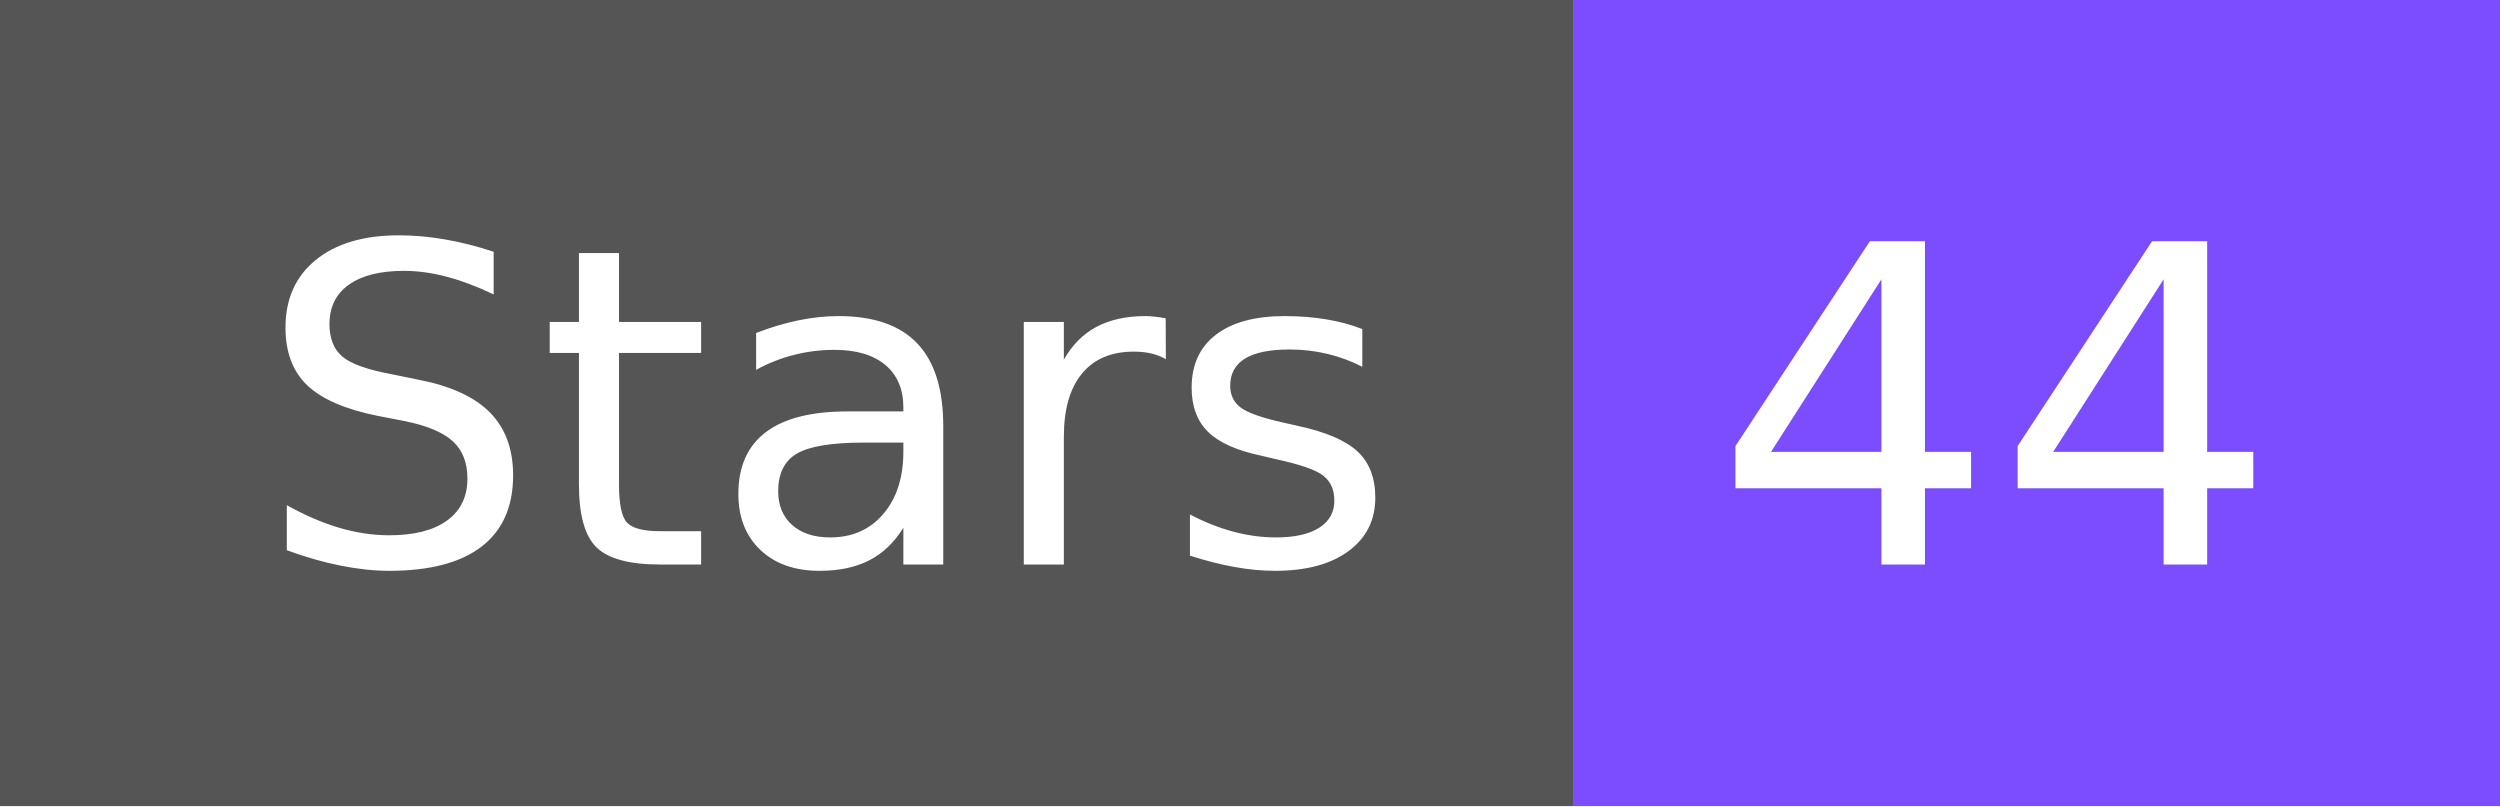
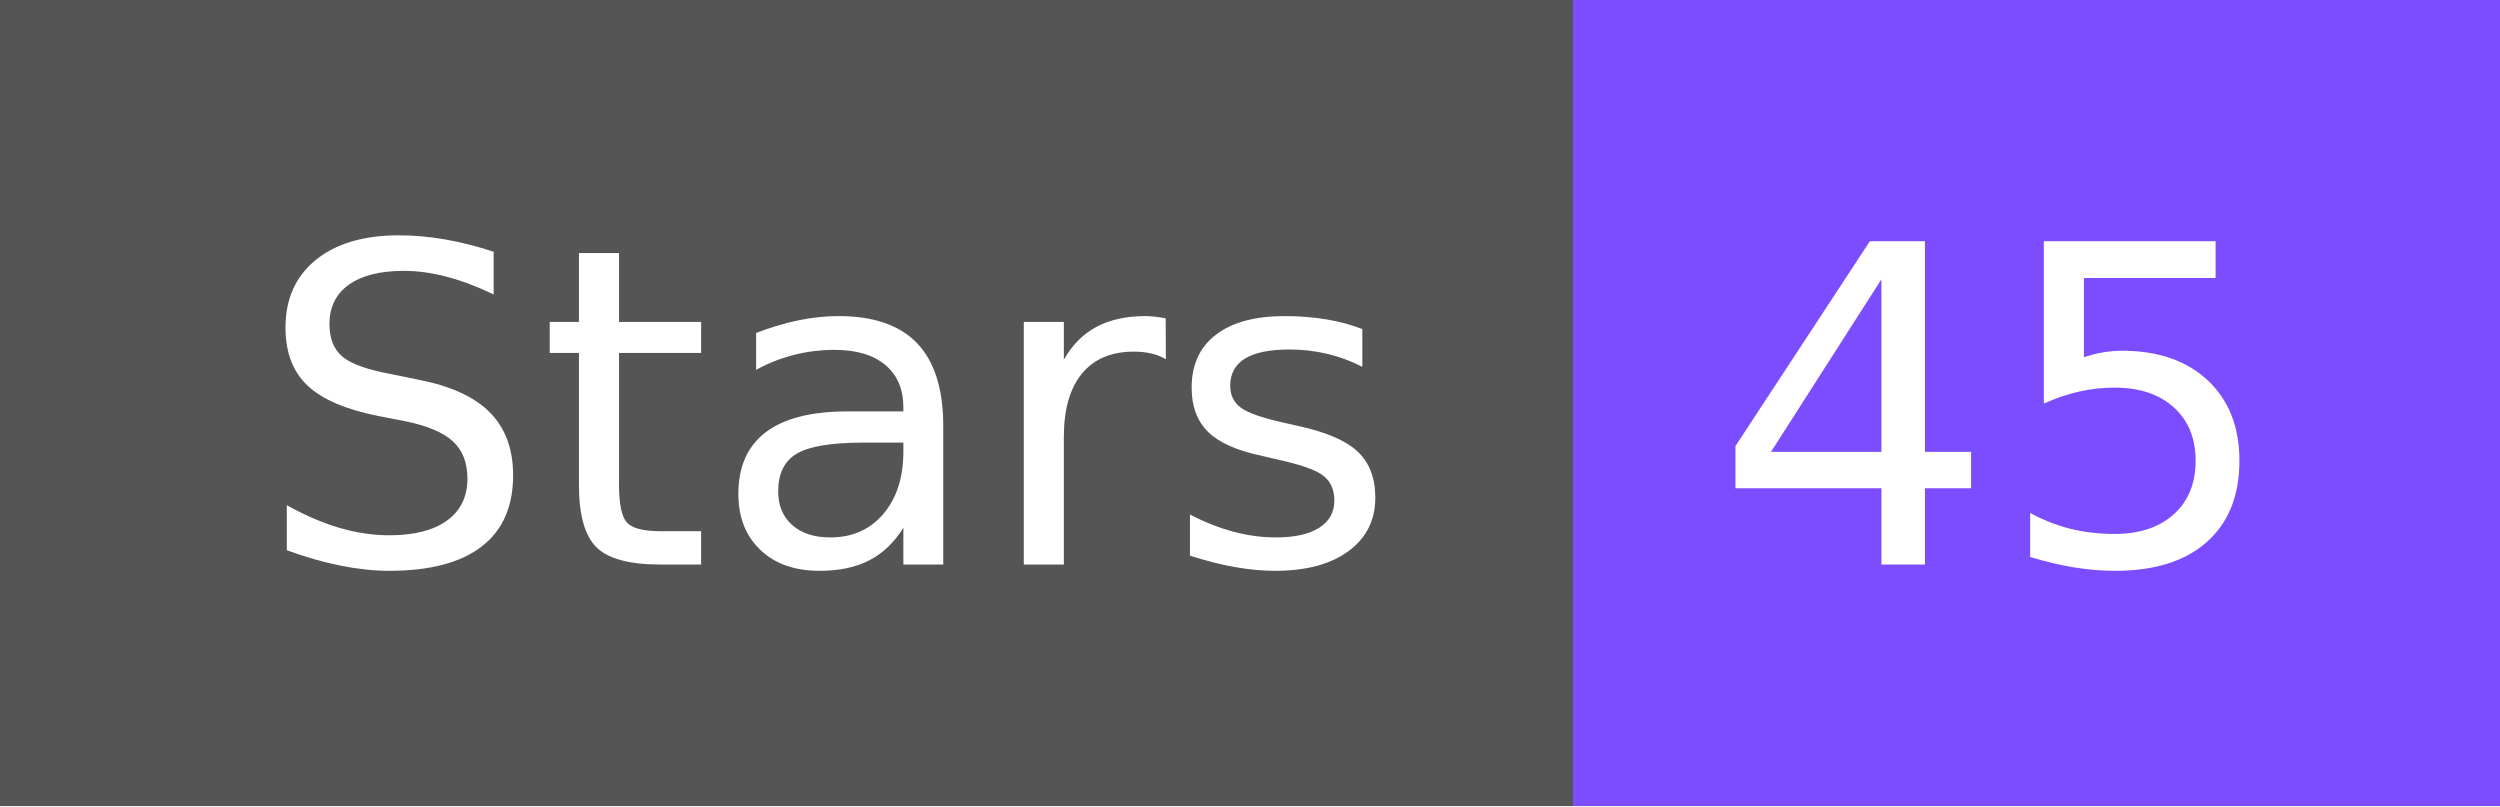
- <svg xmlns="http://www.w3.org/2000/svg" width="62" height="20" role="img" aria-label="Stars: 44">
+ <svg xmlns="http://www.w3.org/2000/svg" width="62" height="20" role="img" aria-label="Stars: 45">
  <g shape-rendering="crispEdges">
    <rect width="39" height="20" fill="#555" />
    <rect x="39" width="23" height="20" fill="#7c4dff" />
  </g>
  <g fill="#fff" text-anchor="middle" font-family="Verdana,Geneva,DejaVu Sans,sans-serif" text-rendering="geometricPrecision" font-size="110">
    <text x="205" y="140" textLength="290" transform="scale(.1)">Stars</text>
-     <text x="495" y="140" textLength="130" transform="scale(.1)">44</text>
+     <text x="495" y="140" textLength="130" transform="scale(.1)">45</text>
  </g>
</svg>
